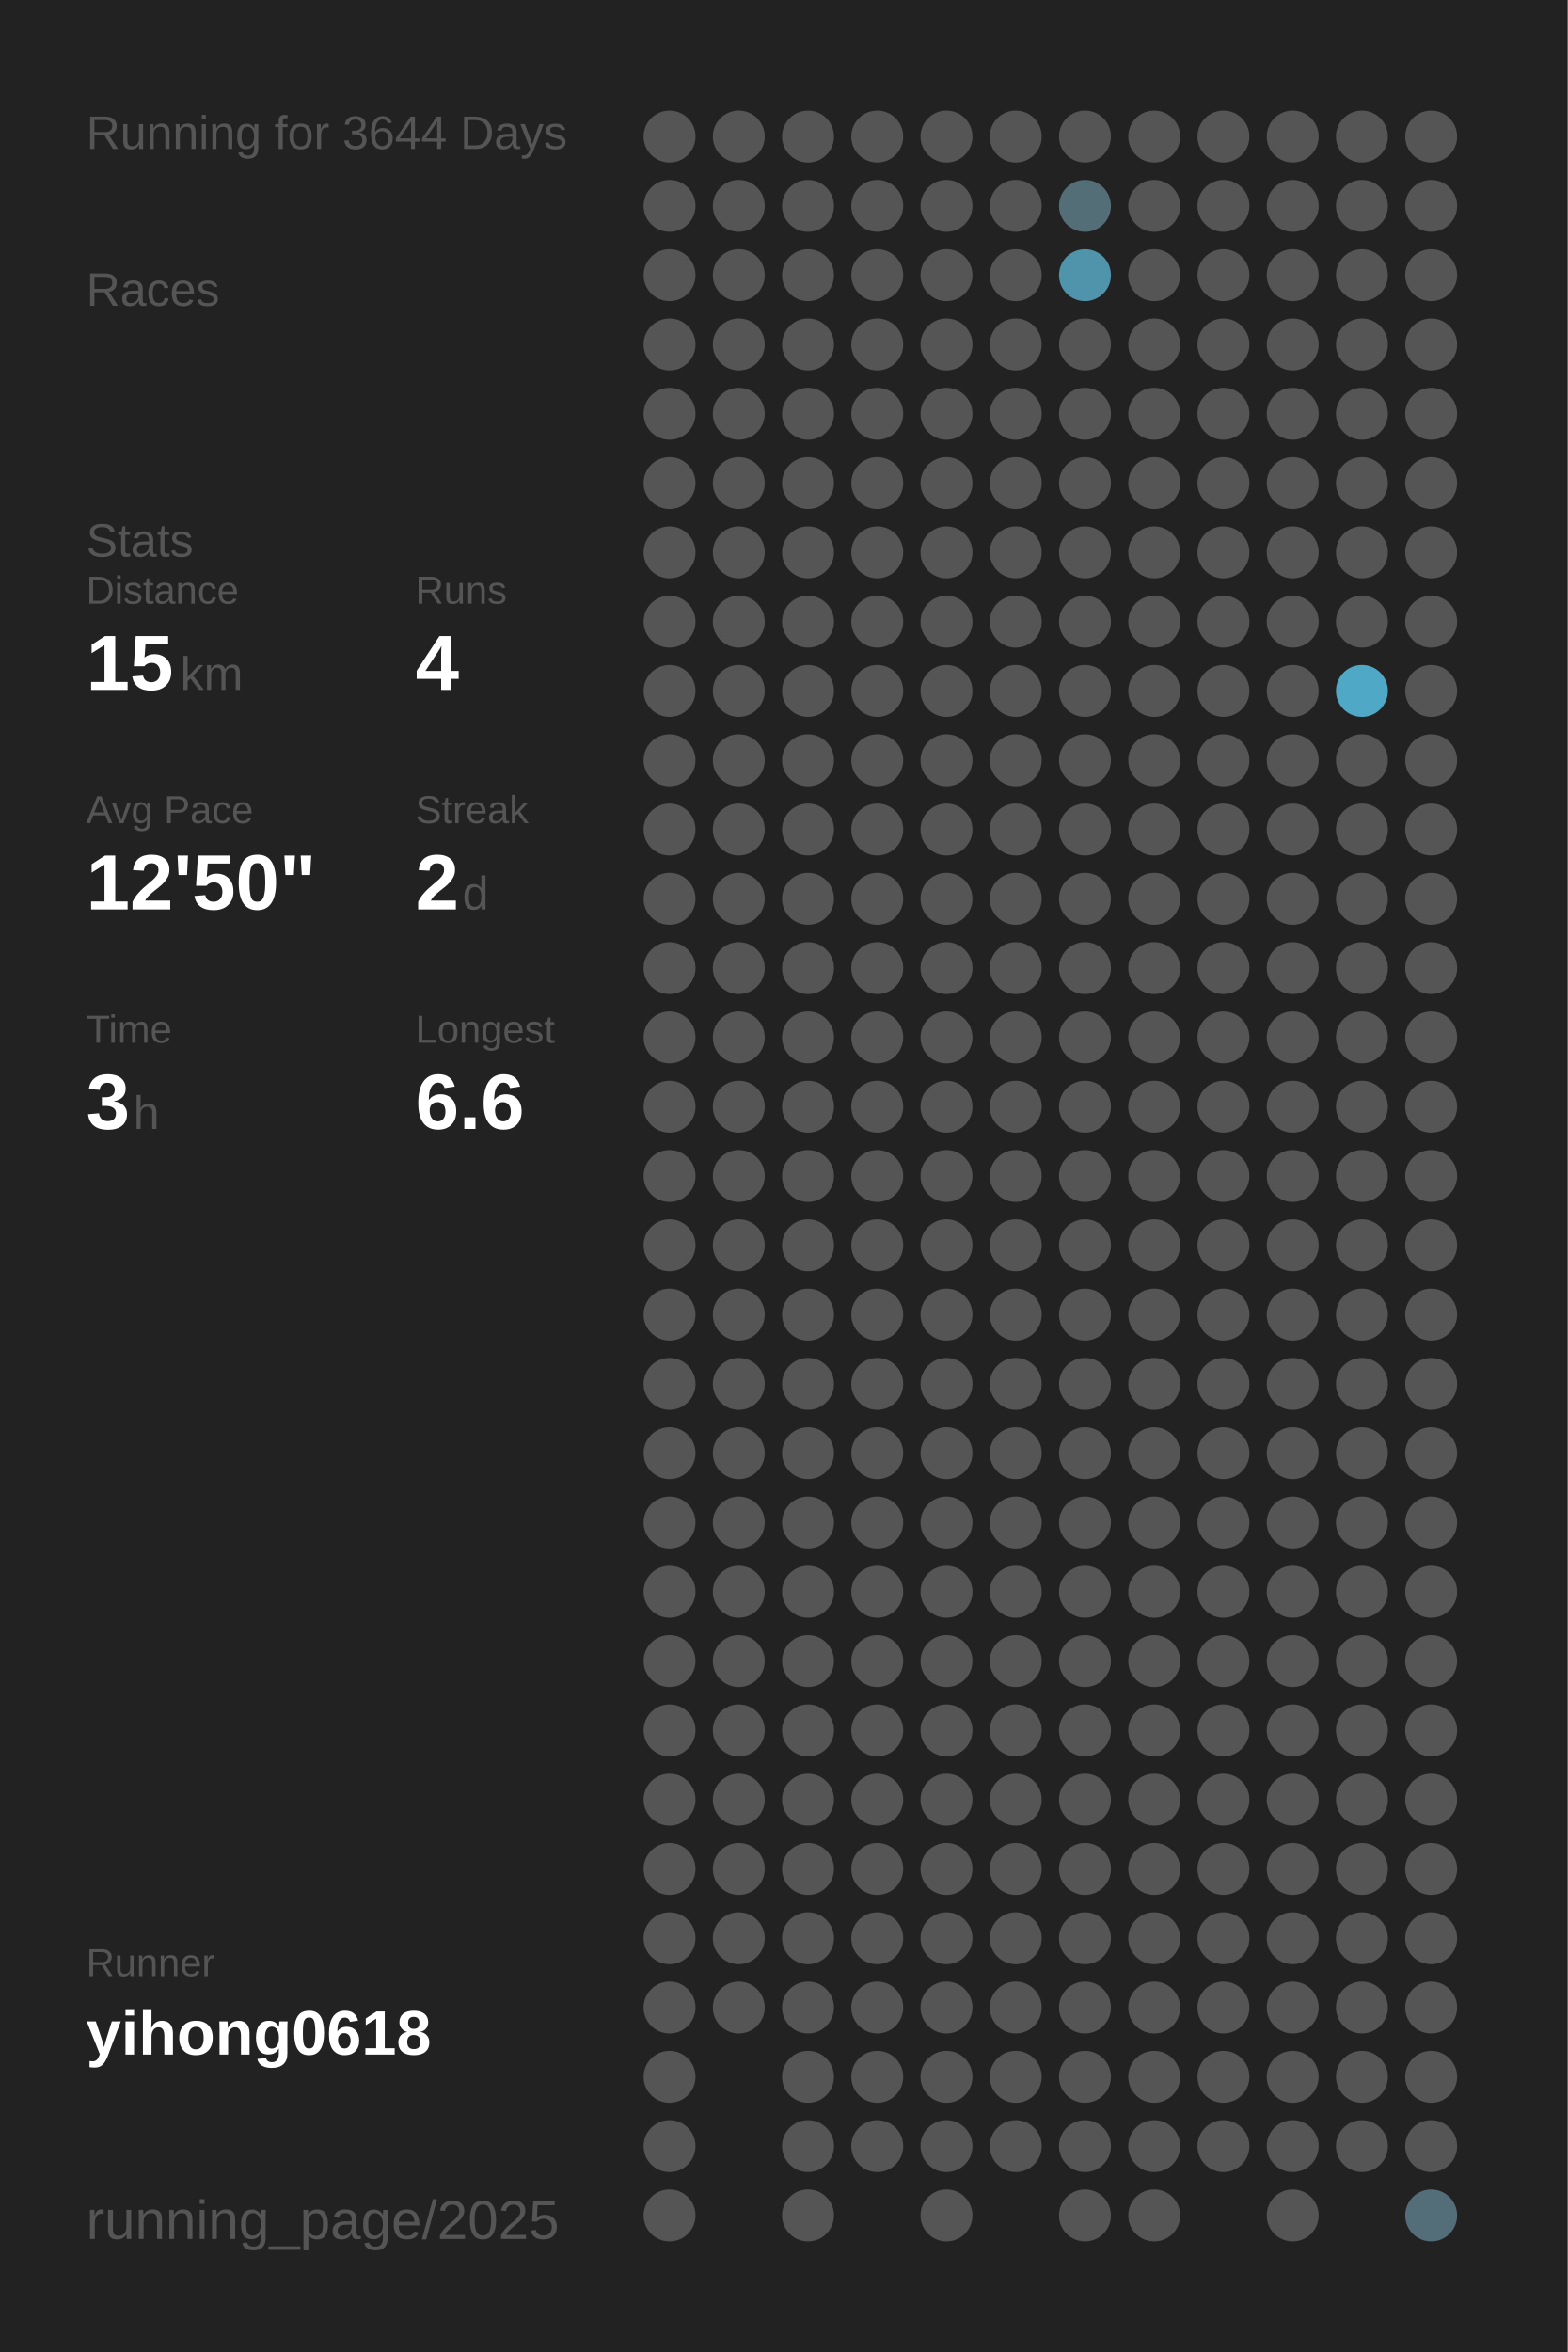
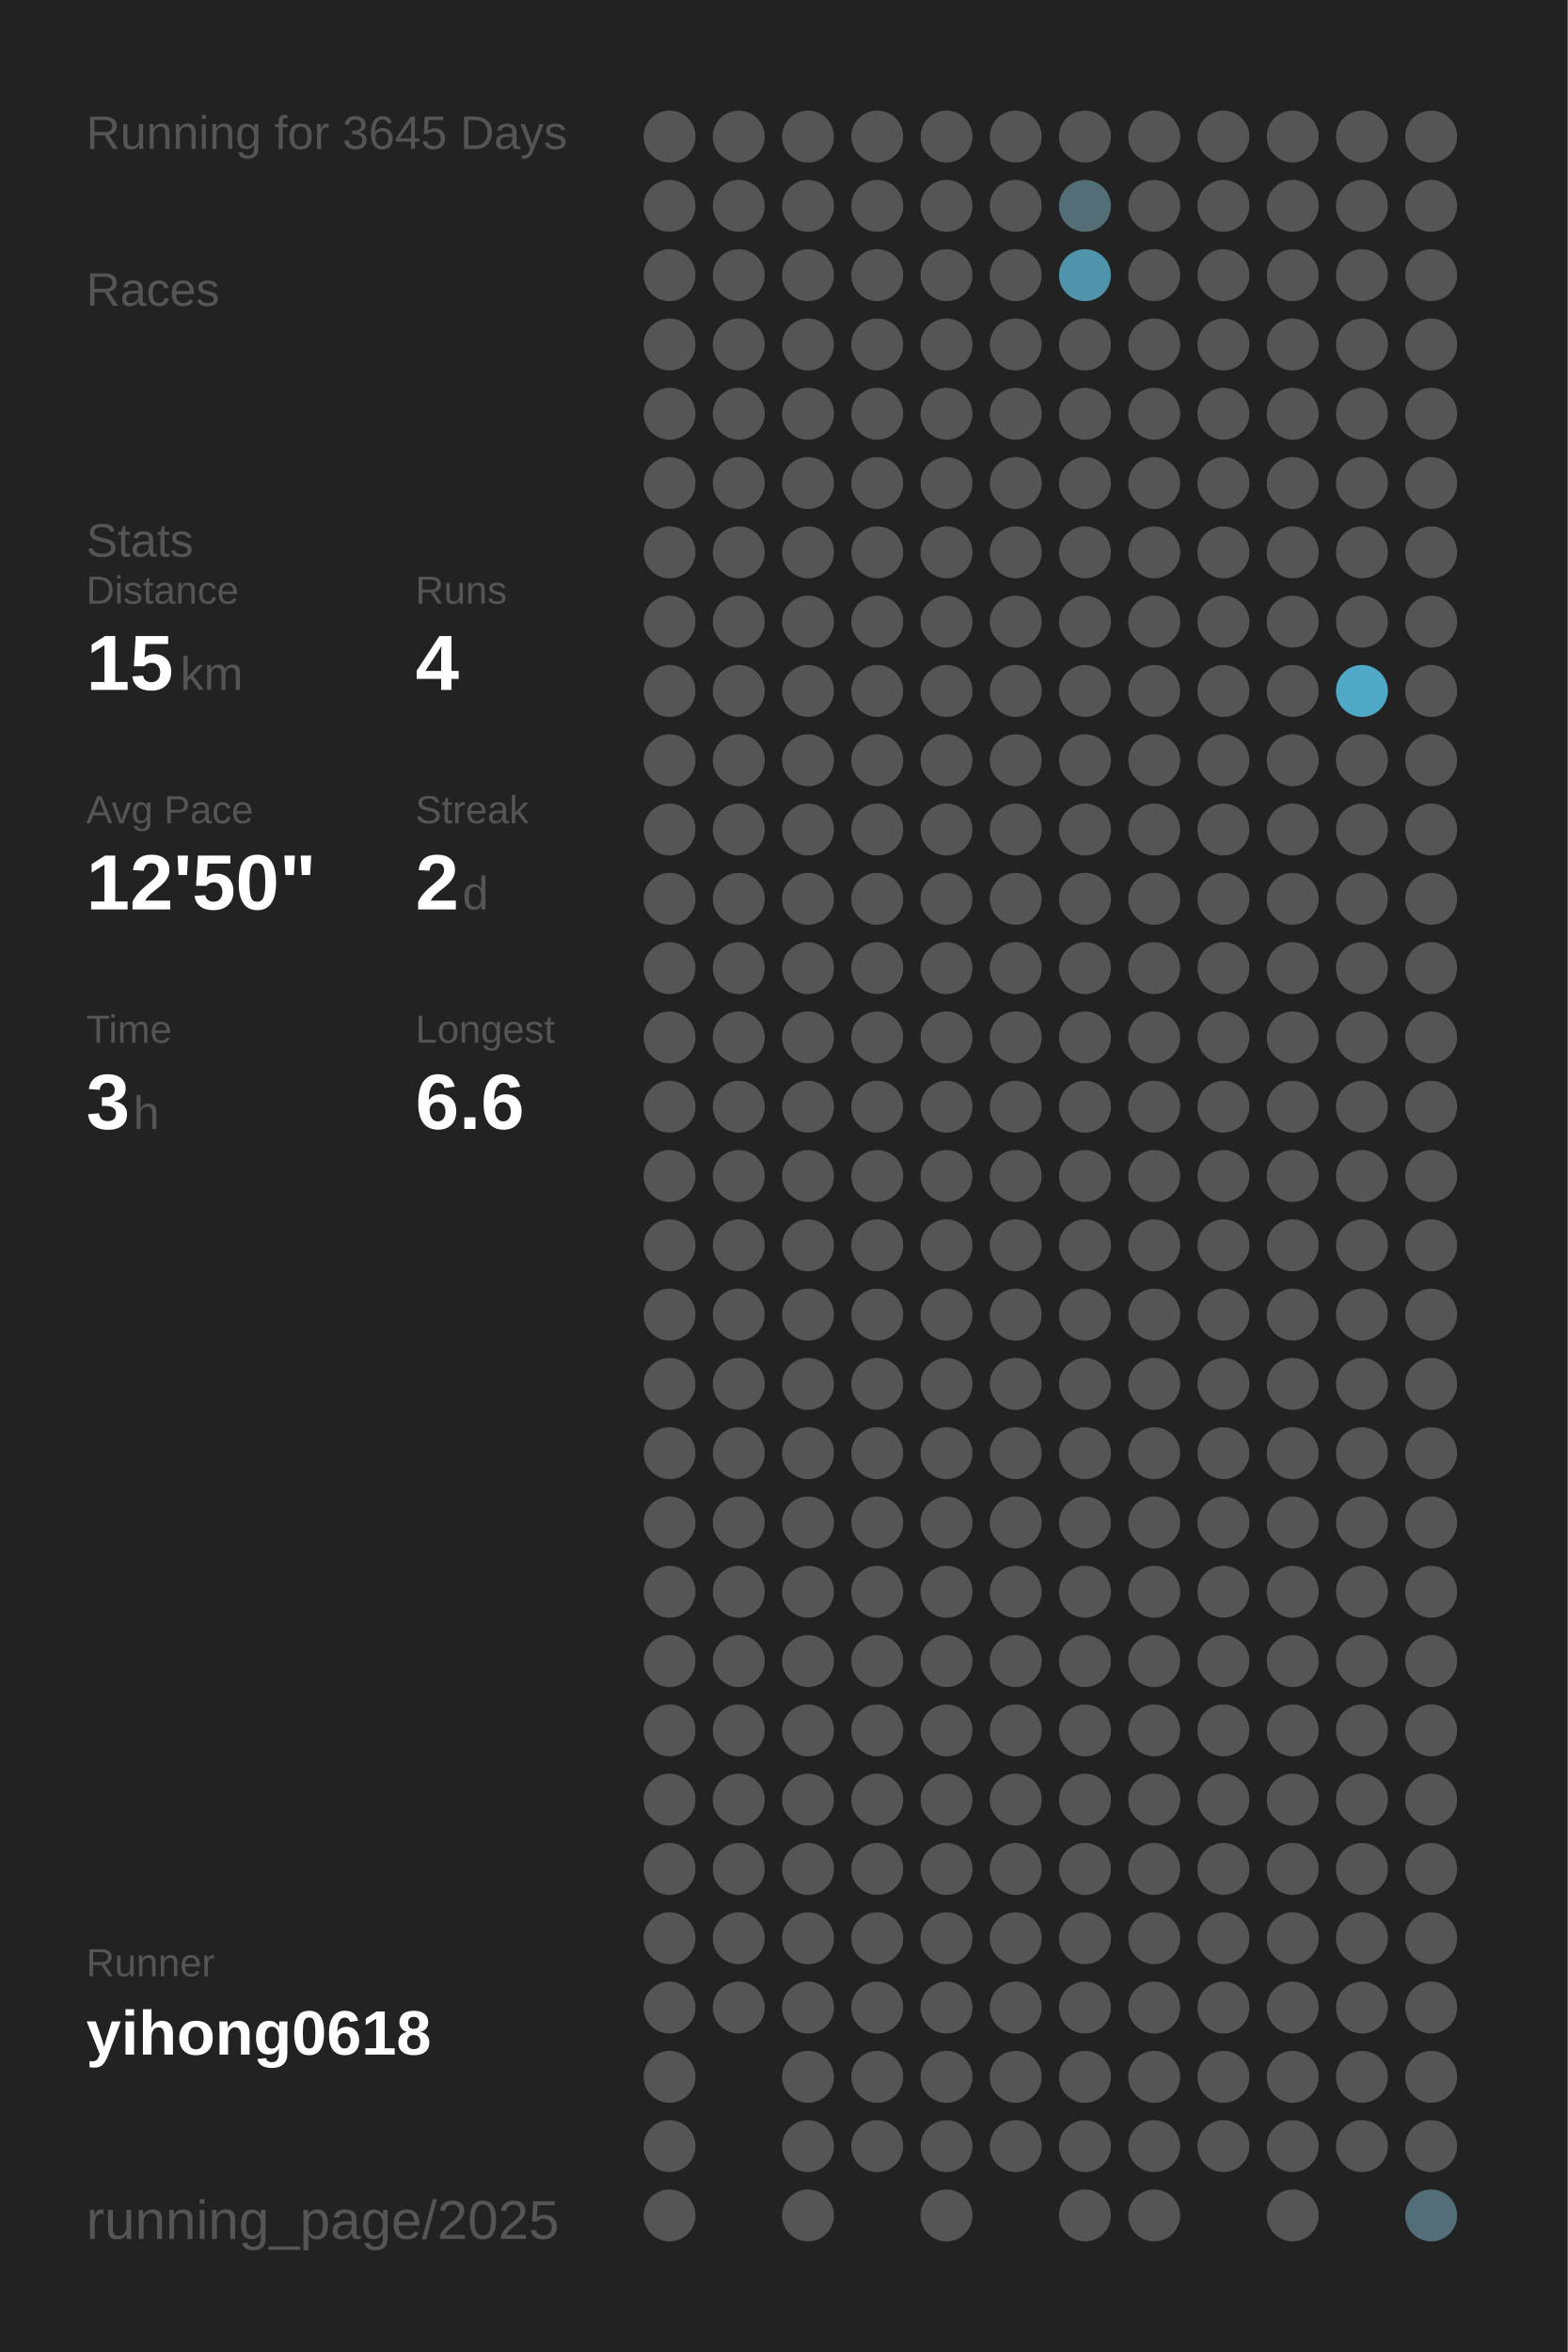
<svg xmlns="http://www.w3.org/2000/svg" baseProfile="full" height="300mm" version="1.1" viewBox="0,0,200,300" width="200mm">
  <defs />
  <rect fill="#222222" height="300" width="200" x="0" y="0" />
-   <text fill="#555555" style="font-size:6px; font-family:Arial;" x="11" y="19">Running for 3644 Days</text>
+   <text fill="#555555" style="font-size:6px; font-family:Arial;" x="11" y="19">Running for 3645 Days</text>
  <text fill="#555555" style="font-size:6px; font-family:Arial;" x="11" y="39">Races</text>
  <text fill="#555555" style="font-size:6px; font-family:Arial;" x="11" y="71">Stats</text>
  <text fill="#555555" style="font-size:5px; font-family:Arial;" x="11" y="77">Distance</text>
  <text fill="#FFFFFF" style="font-size:10px; font-family:Arial; font-weight:bold;" x="11" y="88">15</text>
  <text fill="#555555" style="font-size:6px; font-family:Arial;" x="23" y="88">km</text>
  <text fill="#555555" style="font-size:5px; font-family:Arial;" x="53" y="77">Runs</text>
  <text fill="#FFFFFF" style="font-size:10px; font-family:Arial; font-weight:bold;" x="53" y="88">4</text>
  <text fill="#555555" style="font-size:5px; font-family:Arial;" x="11" y="105">Avg Pace</text>
  <text fill="#FFFFFF" style="font-size:10px; font-family:Arial; font-weight:bold;" x="11" y="116">12'50"</text>
  <text fill="#555555" style="font-size:5px; font-family:Arial;" x="53" y="105">Streak</text>
  <text fill="#FFFFFF" style="font-size:10px; font-family:Arial; font-weight:bold;" x="53" y="116">2</text>
  <text fill="#555555" style="font-size:6px; font-family:Arial;" x="59" y="116">d</text>
  <text fill="#555555" style="font-size:5px; font-family:Arial;" x="11" y="133">Time</text>
  <text fill="#FFFFFF" style="font-size:10px; font-family:Arial; font-weight:bold;" x="11" y="144">3</text>
  <text fill="#555555" style="font-size:6px; font-family:Arial;" x="17" y="144">h</text>
  <text fill="#555555" style="font-size:5px; font-family:Arial;" x="53" y="133">Longest</text>
  <text fill="#FFFFFF" style="font-size:10px; font-family:Arial; font-weight:bold;" x="53" y="144">6.6</text>
  <text fill="#555555" style="font-size:5px; font-family:Arial;" x="11" y="252.065">Runner</text>
  <text fill="#FFFFFF" style="font-size:8px; font-family:Arial; font-weight:bold;" x="11" y="262.065">yihong0618</text>
  <text fill="#555555" style="font-size:7px; font-family:Arial;" x="11" y="285.581">running_page/2025</text>
  <circle cx="85.417" cy="17.419" fill="#555555" r="3.312" />
  <circle cx="85.417" cy="26.258" fill="#555555" r="3.312" />
  <circle cx="85.417" cy="35.097" fill="#555555" r="3.312" />
  <circle cx="85.417" cy="43.935" fill="#555555" r="3.312" />
  <circle cx="85.417" cy="52.774" fill="#555555" r="3.312" />
  <circle cx="85.417" cy="61.613" fill="#555555" r="3.312" />
  <circle cx="85.417" cy="70.452" fill="#555555" r="3.312" />
  <circle cx="85.417" cy="79.29" fill="#555555" r="3.312" />
  <circle cx="85.417" cy="88.129" fill="#555555" r="3.312" />
  <circle cx="85.417" cy="96.968" fill="#555555" r="3.312" />
  <circle cx="85.417" cy="105.806" fill="#555555" r="3.312" />
  <circle cx="85.417" cy="114.645" fill="#555555" r="3.312" />
  <circle cx="85.417" cy="123.484" fill="#555555" r="3.312" />
  <circle cx="85.417" cy="132.323" fill="#555555" r="3.312" />
  <circle cx="85.417" cy="141.161" fill="#555555" r="3.312" />
  <circle cx="85.417" cy="150" fill="#555555" r="3.312" />
  <circle cx="85.417" cy="158.839" fill="#555555" r="3.312" />
  <circle cx="85.417" cy="167.677" fill="#555555" r="3.312" />
  <circle cx="85.417" cy="176.516" fill="#555555" r="3.312" />
  <circle cx="85.417" cy="185.355" fill="#555555" r="3.312" />
  <circle cx="85.417" cy="194.194" fill="#555555" r="3.312" />
  <circle cx="85.417" cy="203.032" fill="#555555" r="3.312" />
  <circle cx="85.417" cy="211.871" fill="#555555" r="3.312" />
  <circle cx="85.417" cy="220.71" fill="#555555" r="3.312" />
  <circle cx="85.417" cy="229.548" fill="#555555" r="3.312" />
  <circle cx="85.417" cy="238.387" fill="#555555" r="3.312" />
  <circle cx="85.417" cy="247.226" fill="#555555" r="3.312" />
  <circle cx="85.417" cy="256.065" fill="#555555" r="3.312" />
  <circle cx="85.417" cy="264.903" fill="#555555" r="3.312" />
  <circle cx="85.417" cy="273.742" fill="#555555" r="3.312" />
  <circle cx="85.417" cy="282.581" fill="#555555" r="3.312" />
  <circle cx="94.25" cy="17.419" fill="#555555" r="3.312" />
  <circle cx="94.25" cy="26.258" fill="#555555" r="3.312" />
  <circle cx="94.25" cy="35.097" fill="#555555" r="3.312" />
  <circle cx="94.25" cy="43.935" fill="#555555" r="3.312" />
  <circle cx="94.25" cy="52.774" fill="#555555" r="3.312" />
  <circle cx="94.25" cy="61.613" fill="#555555" r="3.312" />
  <circle cx="94.25" cy="70.452" fill="#555555" r="3.312" />
  <circle cx="94.25" cy="79.29" fill="#555555" r="3.312" />
  <circle cx="94.25" cy="88.129" fill="#555555" r="3.312" />
  <circle cx="94.25" cy="96.968" fill="#555555" r="3.312" />
  <circle cx="94.25" cy="105.806" fill="#555555" r="3.312" />
  <circle cx="94.25" cy="114.645" fill="#555555" r="3.312" />
  <circle cx="94.25" cy="123.484" fill="#555555" r="3.312" />
  <circle cx="94.25" cy="132.323" fill="#555555" r="3.312" />
  <circle cx="94.25" cy="141.161" fill="#555555" r="3.312" />
  <circle cx="94.25" cy="150" fill="#555555" r="3.312" />
  <circle cx="94.25" cy="158.839" fill="#555555" r="3.312" />
  <circle cx="94.25" cy="167.677" fill="#555555" r="3.312" />
  <circle cx="94.25" cy="176.516" fill="#555555" r="3.312" />
  <circle cx="94.25" cy="185.355" fill="#555555" r="3.312" />
  <circle cx="94.25" cy="194.194" fill="#555555" r="3.312" />
  <circle cx="94.25" cy="203.032" fill="#555555" r="3.312" />
  <circle cx="94.25" cy="211.871" fill="#555555" r="3.312" />
  <circle cx="94.25" cy="220.71" fill="#555555" r="3.312" />
  <circle cx="94.25" cy="229.548" fill="#555555" r="3.312" />
  <circle cx="94.25" cy="238.387" fill="#555555" r="3.312" />
  <circle cx="94.25" cy="247.226" fill="#555555" r="3.312" />
  <circle cx="94.25" cy="256.065" fill="#555555" r="3.312" />
  <circle cx="103.083" cy="17.419" fill="#555555" r="3.312" />
  <circle cx="103.083" cy="26.258" fill="#555555" r="3.312" />
  <circle cx="103.083" cy="35.097" fill="#555555" r="3.312" />
  <circle cx="103.083" cy="43.935" fill="#555555" r="3.312" />
  <circle cx="103.083" cy="52.774" fill="#555555" r="3.312" />
  <circle cx="103.083" cy="61.613" fill="#555555" r="3.312" />
  <circle cx="103.083" cy="70.452" fill="#555555" r="3.312" />
  <circle cx="103.083" cy="79.29" fill="#555555" r="3.312" />
  <circle cx="103.083" cy="88.129" fill="#555555" r="3.312" />
  <circle cx="103.083" cy="96.968" fill="#555555" r="3.312" />
  <circle cx="103.083" cy="105.806" fill="#555555" r="3.312" />
  <circle cx="103.083" cy="114.645" fill="#555555" r="3.312" />
  <circle cx="103.083" cy="123.484" fill="#555555" r="3.312" />
  <circle cx="103.083" cy="132.323" fill="#555555" r="3.312" />
  <circle cx="103.083" cy="141.161" fill="#555555" r="3.312" />
  <circle cx="103.083" cy="150" fill="#555555" r="3.312" />
  <circle cx="103.083" cy="158.839" fill="#555555" r="3.312" />
  <circle cx="103.083" cy="167.677" fill="#555555" r="3.312" />
  <circle cx="103.083" cy="176.516" fill="#555555" r="3.312" />
  <circle cx="103.083" cy="185.355" fill="#555555" r="3.312" />
  <circle cx="103.083" cy="194.194" fill="#555555" r="3.312" />
  <circle cx="103.083" cy="203.032" fill="#555555" r="3.312" />
  <circle cx="103.083" cy="211.871" fill="#555555" r="3.312" />
  <circle cx="103.083" cy="220.71" fill="#555555" r="3.312" />
  <circle cx="103.083" cy="229.548" fill="#555555" r="3.312" />
  <circle cx="103.083" cy="238.387" fill="#555555" r="3.312" />
  <circle cx="103.083" cy="247.226" fill="#555555" r="3.312" />
  <circle cx="103.083" cy="256.065" fill="#555555" r="3.312" />
  <circle cx="103.083" cy="264.903" fill="#555555" r="3.312" />
  <circle cx="103.083" cy="273.742" fill="#555555" r="3.312" />
  <circle cx="103.083" cy="282.581" fill="#555555" r="3.312" />
  <circle cx="111.917" cy="17.419" fill="#555555" r="3.312" />
  <circle cx="111.917" cy="26.258" fill="#555555" r="3.312" />
  <circle cx="111.917" cy="35.097" fill="#555555" r="3.312" />
  <circle cx="111.917" cy="43.935" fill="#555555" r="3.312" />
  <circle cx="111.917" cy="52.774" fill="#555555" r="3.312" />
  <circle cx="111.917" cy="61.613" fill="#555555" r="3.312" />
  <circle cx="111.917" cy="70.452" fill="#555555" r="3.312" />
  <circle cx="111.917" cy="79.29" fill="#555555" r="3.312" />
  <circle cx="111.917" cy="88.129" fill="#555555" r="3.312" />
  <circle cx="111.917" cy="96.968" fill="#555555" r="3.312" />
  <circle cx="111.917" cy="105.806" fill="#555555" r="3.312" />
  <circle cx="111.917" cy="114.645" fill="#555555" r="3.312" />
  <circle cx="111.917" cy="123.484" fill="#555555" r="3.312" />
  <circle cx="111.917" cy="132.323" fill="#555555" r="3.312" />
  <circle cx="111.917" cy="141.161" fill="#555555" r="3.312" />
  <circle cx="111.917" cy="150" fill="#555555" r="3.312" />
  <circle cx="111.917" cy="158.839" fill="#555555" r="3.312" />
  <circle cx="111.917" cy="167.677" fill="#555555" r="3.312" />
  <circle cx="111.917" cy="176.516" fill="#555555" r="3.312" />
  <circle cx="111.917" cy="185.355" fill="#555555" r="3.312" />
  <circle cx="111.917" cy="194.194" fill="#555555" r="3.312" />
  <circle cx="111.917" cy="203.032" fill="#555555" r="3.312" />
  <circle cx="111.917" cy="211.871" fill="#555555" r="3.312" />
  <circle cx="111.917" cy="220.71" fill="#555555" r="3.312" />
  <circle cx="111.917" cy="229.548" fill="#555555" r="3.312" />
  <circle cx="111.917" cy="238.387" fill="#555555" r="3.312" />
  <circle cx="111.917" cy="247.226" fill="#555555" r="3.312" />
  <circle cx="111.917" cy="256.065" fill="#555555" r="3.312" />
  <circle cx="111.917" cy="264.903" fill="#555555" r="3.312" />
  <circle cx="111.917" cy="273.742" fill="#555555" r="3.312" />
  <circle cx="120.75" cy="17.419" fill="#555555" r="3.312" />
  <circle cx="120.75" cy="26.258" fill="#555555" r="3.312" />
  <circle cx="120.75" cy="35.097" fill="#555555" r="3.312" />
  <circle cx="120.75" cy="43.935" fill="#555555" r="3.312" />
  <circle cx="120.75" cy="52.774" fill="#555555" r="3.312" />
  <circle cx="120.75" cy="61.613" fill="#555555" r="3.312" />
  <circle cx="120.75" cy="70.452" fill="#555555" r="3.312" />
  <circle cx="120.75" cy="79.29" fill="#555555" r="3.312" />
  <circle cx="120.75" cy="88.129" fill="#555555" r="3.312" />
  <circle cx="120.75" cy="96.968" fill="#555555" r="3.312" />
  <circle cx="120.75" cy="105.806" fill="#555555" r="3.312" />
  <circle cx="120.75" cy="114.645" fill="#555555" r="3.312" />
  <circle cx="120.75" cy="123.484" fill="#555555" r="3.312" />
  <circle cx="120.75" cy="132.323" fill="#555555" r="3.312" />
  <circle cx="120.75" cy="141.161" fill="#555555" r="3.312" />
  <circle cx="120.75" cy="150" fill="#555555" r="3.312" />
  <circle cx="120.75" cy="158.839" fill="#555555" r="3.312" />
  <circle cx="120.75" cy="167.677" fill="#555555" r="3.312" />
  <circle cx="120.75" cy="176.516" fill="#555555" r="3.312" />
  <circle cx="120.75" cy="185.355" fill="#555555" r="3.312" />
  <circle cx="120.75" cy="194.194" fill="#555555" r="3.312" />
  <circle cx="120.75" cy="203.032" fill="#555555" r="3.312" />
  <circle cx="120.75" cy="211.871" fill="#555555" r="3.312" />
  <circle cx="120.75" cy="220.71" fill="#555555" r="3.312" />
  <circle cx="120.75" cy="229.548" fill="#555555" r="3.312" />
  <circle cx="120.75" cy="238.387" fill="#555555" r="3.312" />
  <circle cx="120.75" cy="247.226" fill="#555555" r="3.312" />
  <circle cx="120.75" cy="256.065" fill="#555555" r="3.312" />
  <circle cx="120.75" cy="264.903" fill="#555555" r="3.312" />
  <circle cx="120.75" cy="273.742" fill="#555555" r="3.312" />
  <circle cx="120.75" cy="282.581" fill="#555555" r="3.312" />
  <circle cx="129.583" cy="17.419" fill="#555555" r="3.312" />
  <circle cx="129.583" cy="26.258" fill="#555555" r="3.312" />
  <circle cx="129.583" cy="35.097" fill="#555555" r="3.312" />
  <circle cx="129.583" cy="43.935" fill="#555555" r="3.312" />
  <circle cx="129.583" cy="52.774" fill="#555555" r="3.312" />
  <circle cx="129.583" cy="61.613" fill="#555555" r="3.312" />
  <circle cx="129.583" cy="70.452" fill="#555555" r="3.312" />
  <circle cx="129.583" cy="79.29" fill="#555555" r="3.312" />
  <circle cx="129.583" cy="88.129" fill="#555555" r="3.312" />
  <circle cx="129.583" cy="96.968" fill="#555555" r="3.312" />
  <circle cx="129.583" cy="105.806" fill="#555555" r="3.312" />
  <circle cx="129.583" cy="114.645" fill="#555555" r="3.312" />
  <circle cx="129.583" cy="123.484" fill="#555555" r="3.312" />
  <circle cx="129.583" cy="132.323" fill="#555555" r="3.312" />
  <circle cx="129.583" cy="141.161" fill="#555555" r="3.312" />
  <circle cx="129.583" cy="150" fill="#555555" r="3.312" />
  <circle cx="129.583" cy="158.839" fill="#555555" r="3.312" />
  <circle cx="129.583" cy="167.677" fill="#555555" r="3.312" />
  <circle cx="129.583" cy="176.516" fill="#555555" r="3.312" />
  <circle cx="129.583" cy="185.355" fill="#555555" r="3.312" />
  <circle cx="129.583" cy="194.194" fill="#555555" r="3.312" />
  <circle cx="129.583" cy="203.032" fill="#555555" r="3.312" />
  <circle cx="129.583" cy="211.871" fill="#555555" r="3.312" />
  <circle cx="129.583" cy="220.71" fill="#555555" r="3.312" />
  <circle cx="129.583" cy="229.548" fill="#555555" r="3.312" />
  <circle cx="129.583" cy="238.387" fill="#555555" r="3.312" />
  <circle cx="129.583" cy="247.226" fill="#555555" r="3.312" />
  <circle cx="129.583" cy="256.065" fill="#555555" r="3.312" />
  <circle cx="129.583" cy="264.903" fill="#555555" r="3.312" />
  <circle cx="129.583" cy="273.742" fill="#555555" r="3.312" />
  <circle cx="138.417" cy="17.419" fill="#555555" r="3.312" />
  <circle cx="138.417" cy="26.258" fill="#536e77" r="3.312" />
  <circle cx="138.417" cy="35.097" fill="#5094ab" r="3.312" />
  <circle cx="138.417" cy="43.935" fill="#555555" r="3.312" />
  <circle cx="138.417" cy="52.774" fill="#555555" r="3.312" />
  <circle cx="138.417" cy="61.613" fill="#555555" r="3.312" />
  <circle cx="138.417" cy="70.452" fill="#555555" r="3.312" />
  <circle cx="138.417" cy="79.29" fill="#555555" r="3.312" />
  <circle cx="138.417" cy="88.129" fill="#555555" r="3.312" />
  <circle cx="138.417" cy="96.968" fill="#555555" r="3.312" />
  <circle cx="138.417" cy="105.806" fill="#555555" r="3.312" />
  <circle cx="138.417" cy="114.645" fill="#555555" r="3.312" />
  <circle cx="138.417" cy="123.484" fill="#555555" r="3.312" />
  <circle cx="138.417" cy="132.323" fill="#555555" r="3.312" />
  <circle cx="138.417" cy="141.161" fill="#555555" r="3.312" />
  <circle cx="138.417" cy="150" fill="#555555" r="3.312" />
  <circle cx="138.417" cy="158.839" fill="#555555" r="3.312" />
  <circle cx="138.417" cy="167.677" fill="#555555" r="3.312" />
  <circle cx="138.417" cy="176.516" fill="#555555" r="3.312" />
  <circle cx="138.417" cy="185.355" fill="#555555" r="3.312" />
  <circle cx="138.417" cy="194.194" fill="#555555" r="3.312" />
  <circle cx="138.417" cy="203.032" fill="#555555" r="3.312" />
  <circle cx="138.417" cy="211.871" fill="#555555" r="3.312" />
  <circle cx="138.417" cy="220.71" fill="#555555" r="3.312" />
  <circle cx="138.417" cy="229.548" fill="#555555" r="3.312" />
  <circle cx="138.417" cy="238.387" fill="#555555" r="3.312" />
  <circle cx="138.417" cy="247.226" fill="#555555" r="3.312" />
  <circle cx="138.417" cy="256.065" fill="#555555" r="3.312" />
  <circle cx="138.417" cy="264.903" fill="#555555" r="3.312" />
  <circle cx="138.417" cy="273.742" fill="#555555" r="3.312" />
  <circle cx="138.417" cy="282.581" fill="#555555" r="3.312" />
  <circle cx="147.25" cy="17.419" fill="#555555" r="3.312" />
  <circle cx="147.25" cy="26.258" fill="#555555" r="3.312" />
  <circle cx="147.25" cy="35.097" fill="#555555" r="3.312" />
  <circle cx="147.25" cy="43.935" fill="#555555" r="3.312" />
  <circle cx="147.25" cy="52.774" fill="#555555" r="3.312" />
  <circle cx="147.25" cy="61.613" fill="#555555" r="3.312" />
  <circle cx="147.25" cy="70.452" fill="#555555" r="3.312" />
  <circle cx="147.25" cy="79.29" fill="#555555" r="3.312" />
  <circle cx="147.25" cy="88.129" fill="#555555" r="3.312" />
  <circle cx="147.25" cy="96.968" fill="#555555" r="3.312" />
  <circle cx="147.25" cy="105.806" fill="#555555" r="3.312" />
  <circle cx="147.25" cy="114.645" fill="#555555" r="3.312" />
  <circle cx="147.25" cy="123.484" fill="#555555" r="3.312" />
  <circle cx="147.25" cy="132.323" fill="#555555" r="3.312" />
  <circle cx="147.25" cy="141.161" fill="#555555" r="3.312" />
  <circle cx="147.25" cy="150" fill="#555555" r="3.312" />
  <circle cx="147.25" cy="158.839" fill="#555555" r="3.312" />
  <circle cx="147.25" cy="167.677" fill="#555555" r="3.312" />
  <circle cx="147.25" cy="176.516" fill="#555555" r="3.312" />
  <circle cx="147.25" cy="185.355" fill="#555555" r="3.312" />
  <circle cx="147.25" cy="194.194" fill="#555555" r="3.312" />
  <circle cx="147.25" cy="203.032" fill="#555555" r="3.312" />
  <circle cx="147.25" cy="211.871" fill="#555555" r="3.312" />
  <circle cx="147.25" cy="220.71" fill="#555555" r="3.312" />
  <circle cx="147.25" cy="229.548" fill="#555555" r="3.312" />
  <circle cx="147.25" cy="238.387" fill="#555555" r="3.312" />
  <circle cx="147.25" cy="247.226" fill="#555555" r="3.312" />
  <circle cx="147.25" cy="256.065" fill="#555555" r="3.312" />
  <circle cx="147.25" cy="264.903" fill="#555555" r="3.312" />
  <circle cx="147.25" cy="273.742" fill="#555555" r="3.312" />
  <circle cx="147.25" cy="282.581" fill="#555555" r="3.312" />
  <circle cx="156.083" cy="17.419" fill="#555555" r="3.312" />
  <circle cx="156.083" cy="26.258" fill="#555555" r="3.312" />
  <circle cx="156.083" cy="35.097" fill="#555555" r="3.312" />
  <circle cx="156.083" cy="43.935" fill="#555555" r="3.312" />
  <circle cx="156.083" cy="52.774" fill="#555555" r="3.312" />
  <circle cx="156.083" cy="61.613" fill="#555555" r="3.312" />
  <circle cx="156.083" cy="70.452" fill="#555555" r="3.312" />
  <circle cx="156.083" cy="79.29" fill="#555555" r="3.312" />
  <circle cx="156.083" cy="88.129" fill="#555555" r="3.312" />
  <circle cx="156.083" cy="96.968" fill="#555555" r="3.312" />
  <circle cx="156.083" cy="105.806" fill="#555555" r="3.312" />
  <circle cx="156.083" cy="114.645" fill="#555555" r="3.312" />
  <circle cx="156.083" cy="123.484" fill="#555555" r="3.312" />
  <circle cx="156.083" cy="132.323" fill="#555555" r="3.312" />
  <circle cx="156.083" cy="141.161" fill="#555555" r="3.312" />
  <circle cx="156.083" cy="150" fill="#555555" r="3.312" />
  <circle cx="156.083" cy="158.839" fill="#555555" r="3.312" />
  <circle cx="156.083" cy="167.677" fill="#555555" r="3.312" />
  <circle cx="156.083" cy="176.516" fill="#555555" r="3.312" />
  <circle cx="156.083" cy="185.355" fill="#555555" r="3.312" />
  <circle cx="156.083" cy="194.194" fill="#555555" r="3.312" />
  <circle cx="156.083" cy="203.032" fill="#555555" r="3.312" />
  <circle cx="156.083" cy="211.871" fill="#555555" r="3.312" />
  <circle cx="156.083" cy="220.71" fill="#555555" r="3.312" />
  <circle cx="156.083" cy="229.548" fill="#555555" r="3.312" />
  <circle cx="156.083" cy="238.387" fill="#555555" r="3.312" />
  <circle cx="156.083" cy="247.226" fill="#555555" r="3.312" />
  <circle cx="156.083" cy="256.065" fill="#555555" r="3.312" />
  <circle cx="156.083" cy="264.903" fill="#555555" r="3.312" />
  <circle cx="156.083" cy="273.742" fill="#555555" r="3.312" />
  <circle cx="164.917" cy="17.419" fill="#555555" r="3.312" />
  <circle cx="164.917" cy="26.258" fill="#555555" r="3.312" />
  <circle cx="164.917" cy="35.097" fill="#555555" r="3.312" />
  <circle cx="164.917" cy="43.935" fill="#555555" r="3.312" />
  <circle cx="164.917" cy="52.774" fill="#555555" r="3.312" />
  <circle cx="164.917" cy="61.613" fill="#555555" r="3.312" />
  <circle cx="164.917" cy="70.452" fill="#555555" r="3.312" />
  <circle cx="164.917" cy="79.29" fill="#555555" r="3.312" />
  <circle cx="164.917" cy="88.129" fill="#555555" r="3.312" />
  <circle cx="164.917" cy="96.968" fill="#555555" r="3.312" />
  <circle cx="164.917" cy="105.806" fill="#555555" r="3.312" />
  <circle cx="164.917" cy="114.645" fill="#555555" r="3.312" />
  <circle cx="164.917" cy="123.484" fill="#555555" r="3.312" />
  <circle cx="164.917" cy="132.323" fill="#555555" r="3.312" />
  <circle cx="164.917" cy="141.161" fill="#555555" r="3.312" />
  <circle cx="164.917" cy="150" fill="#555555" r="3.312" />
  <circle cx="164.917" cy="158.839" fill="#555555" r="3.312" />
  <circle cx="164.917" cy="167.677" fill="#555555" r="3.312" />
  <circle cx="164.917" cy="176.516" fill="#555555" r="3.312" />
  <circle cx="164.917" cy="185.355" fill="#555555" r="3.312" />
  <circle cx="164.917" cy="194.194" fill="#555555" r="3.312" />
  <circle cx="164.917" cy="203.032" fill="#555555" r="3.312" />
  <circle cx="164.917" cy="211.871" fill="#555555" r="3.312" />
  <circle cx="164.917" cy="220.71" fill="#555555" r="3.312" />
  <circle cx="164.917" cy="229.548" fill="#555555" r="3.312" />
  <circle cx="164.917" cy="238.387" fill="#555555" r="3.312" />
  <circle cx="164.917" cy="247.226" fill="#555555" r="3.312" />
  <circle cx="164.917" cy="256.065" fill="#555555" r="3.312" />
  <circle cx="164.917" cy="264.903" fill="#555555" r="3.312" />
  <circle cx="164.917" cy="273.742" fill="#555555" r="3.312" />
  <circle cx="164.917" cy="282.581" fill="#555555" r="3.312" />
  <circle cx="173.75" cy="17.419" fill="#555555" r="3.312" />
  <circle cx="173.75" cy="26.258" fill="#555555" r="3.312" />
  <circle cx="173.75" cy="35.097" fill="#555555" r="3.312" />
  <circle cx="173.75" cy="43.935" fill="#555555" r="3.312" />
  <circle cx="173.75" cy="52.774" fill="#555555" r="3.312" />
  <circle cx="173.75" cy="61.613" fill="#555555" r="3.312" />
  <circle cx="173.75" cy="70.452" fill="#555555" r="3.312" />
  <circle cx="173.75" cy="79.29" fill="#555555" r="3.312" />
  <circle cx="173.75" cy="88.129" fill="#4fa8c5" r="3.312" />
  <circle cx="173.75" cy="96.968" fill="#555555" r="3.312" />
  <circle cx="173.75" cy="105.806" fill="#555555" r="3.312" />
  <circle cx="173.75" cy="114.645" fill="#555555" r="3.312" />
  <circle cx="173.75" cy="123.484" fill="#555555" r="3.312" />
  <circle cx="173.75" cy="132.323" fill="#555555" r="3.312" />
  <circle cx="173.75" cy="141.161" fill="#555555" r="3.312" />
  <circle cx="173.75" cy="150" fill="#555555" r="3.312" />
  <circle cx="173.75" cy="158.839" fill="#555555" r="3.312" />
  <circle cx="173.75" cy="167.677" fill="#555555" r="3.312" />
  <circle cx="173.75" cy="176.516" fill="#555555" r="3.312" />
  <circle cx="173.75" cy="185.355" fill="#555555" r="3.312" />
  <circle cx="173.75" cy="194.194" fill="#555555" r="3.312" />
  <circle cx="173.75" cy="203.032" fill="#555555" r="3.312" />
  <circle cx="173.75" cy="211.871" fill="#555555" r="3.312" />
  <circle cx="173.75" cy="220.71" fill="#555555" r="3.312" />
  <circle cx="173.75" cy="229.548" fill="#555555" r="3.312" />
  <circle cx="173.75" cy="238.387" fill="#555555" r="3.312" />
  <circle cx="173.75" cy="247.226" fill="#555555" r="3.312" />
  <circle cx="173.75" cy="256.065" fill="#555555" r="3.312" />
  <circle cx="173.75" cy="264.903" fill="#555555" r="3.312" />
  <circle cx="173.75" cy="273.742" fill="#555555" r="3.312" />
  <circle cx="182.583" cy="17.419" fill="#555555" r="3.312" />
  <circle cx="182.583" cy="26.258" fill="#555555" r="3.312" />
  <circle cx="182.583" cy="35.097" fill="#555555" r="3.312" />
  <circle cx="182.583" cy="43.935" fill="#555555" r="3.312" />
  <circle cx="182.583" cy="52.774" fill="#555555" r="3.312" />
  <circle cx="182.583" cy="61.613" fill="#555555" r="3.312" />
  <circle cx="182.583" cy="70.452" fill="#555555" r="3.312" />
  <circle cx="182.583" cy="79.29" fill="#555555" r="3.312" />
  <circle cx="182.583" cy="88.129" fill="#555555" r="3.312" />
  <circle cx="182.583" cy="96.968" fill="#555555" r="3.312" />
  <circle cx="182.583" cy="105.806" fill="#555555" r="3.312" />
  <circle cx="182.583" cy="114.645" fill="#555555" r="3.312" />
  <circle cx="182.583" cy="123.484" fill="#555555" r="3.312" />
  <circle cx="182.583" cy="132.323" fill="#555555" r="3.312" />
  <circle cx="182.583" cy="141.161" fill="#555555" r="3.312" />
  <circle cx="182.583" cy="150" fill="#555555" r="3.312" />
  <circle cx="182.583" cy="158.839" fill="#555555" r="3.312" />
  <circle cx="182.583" cy="167.677" fill="#555555" r="3.312" />
  <circle cx="182.583" cy="176.516" fill="#555555" r="3.312" />
  <circle cx="182.583" cy="185.355" fill="#555555" r="3.312" />
  <circle cx="182.583" cy="194.194" fill="#555555" r="3.312" />
  <circle cx="182.583" cy="203.032" fill="#555555" r="3.312" />
  <circle cx="182.583" cy="211.871" fill="#555555" r="3.312" />
  <circle cx="182.583" cy="220.71" fill="#555555" r="3.312" />
  <circle cx="182.583" cy="229.548" fill="#555555" r="3.312" />
  <circle cx="182.583" cy="238.387" fill="#555555" r="3.312" />
  <circle cx="182.583" cy="247.226" fill="#555555" r="3.312" />
  <circle cx="182.583" cy="256.065" fill="#555555" r="3.312" />
  <circle cx="182.583" cy="264.903" fill="#555555" r="3.312" />
  <circle cx="182.583" cy="273.742" fill="#555555" r="3.312" />
  <circle cx="182.583" cy="282.581" fill="#536e78" r="3.312" />
</svg>
